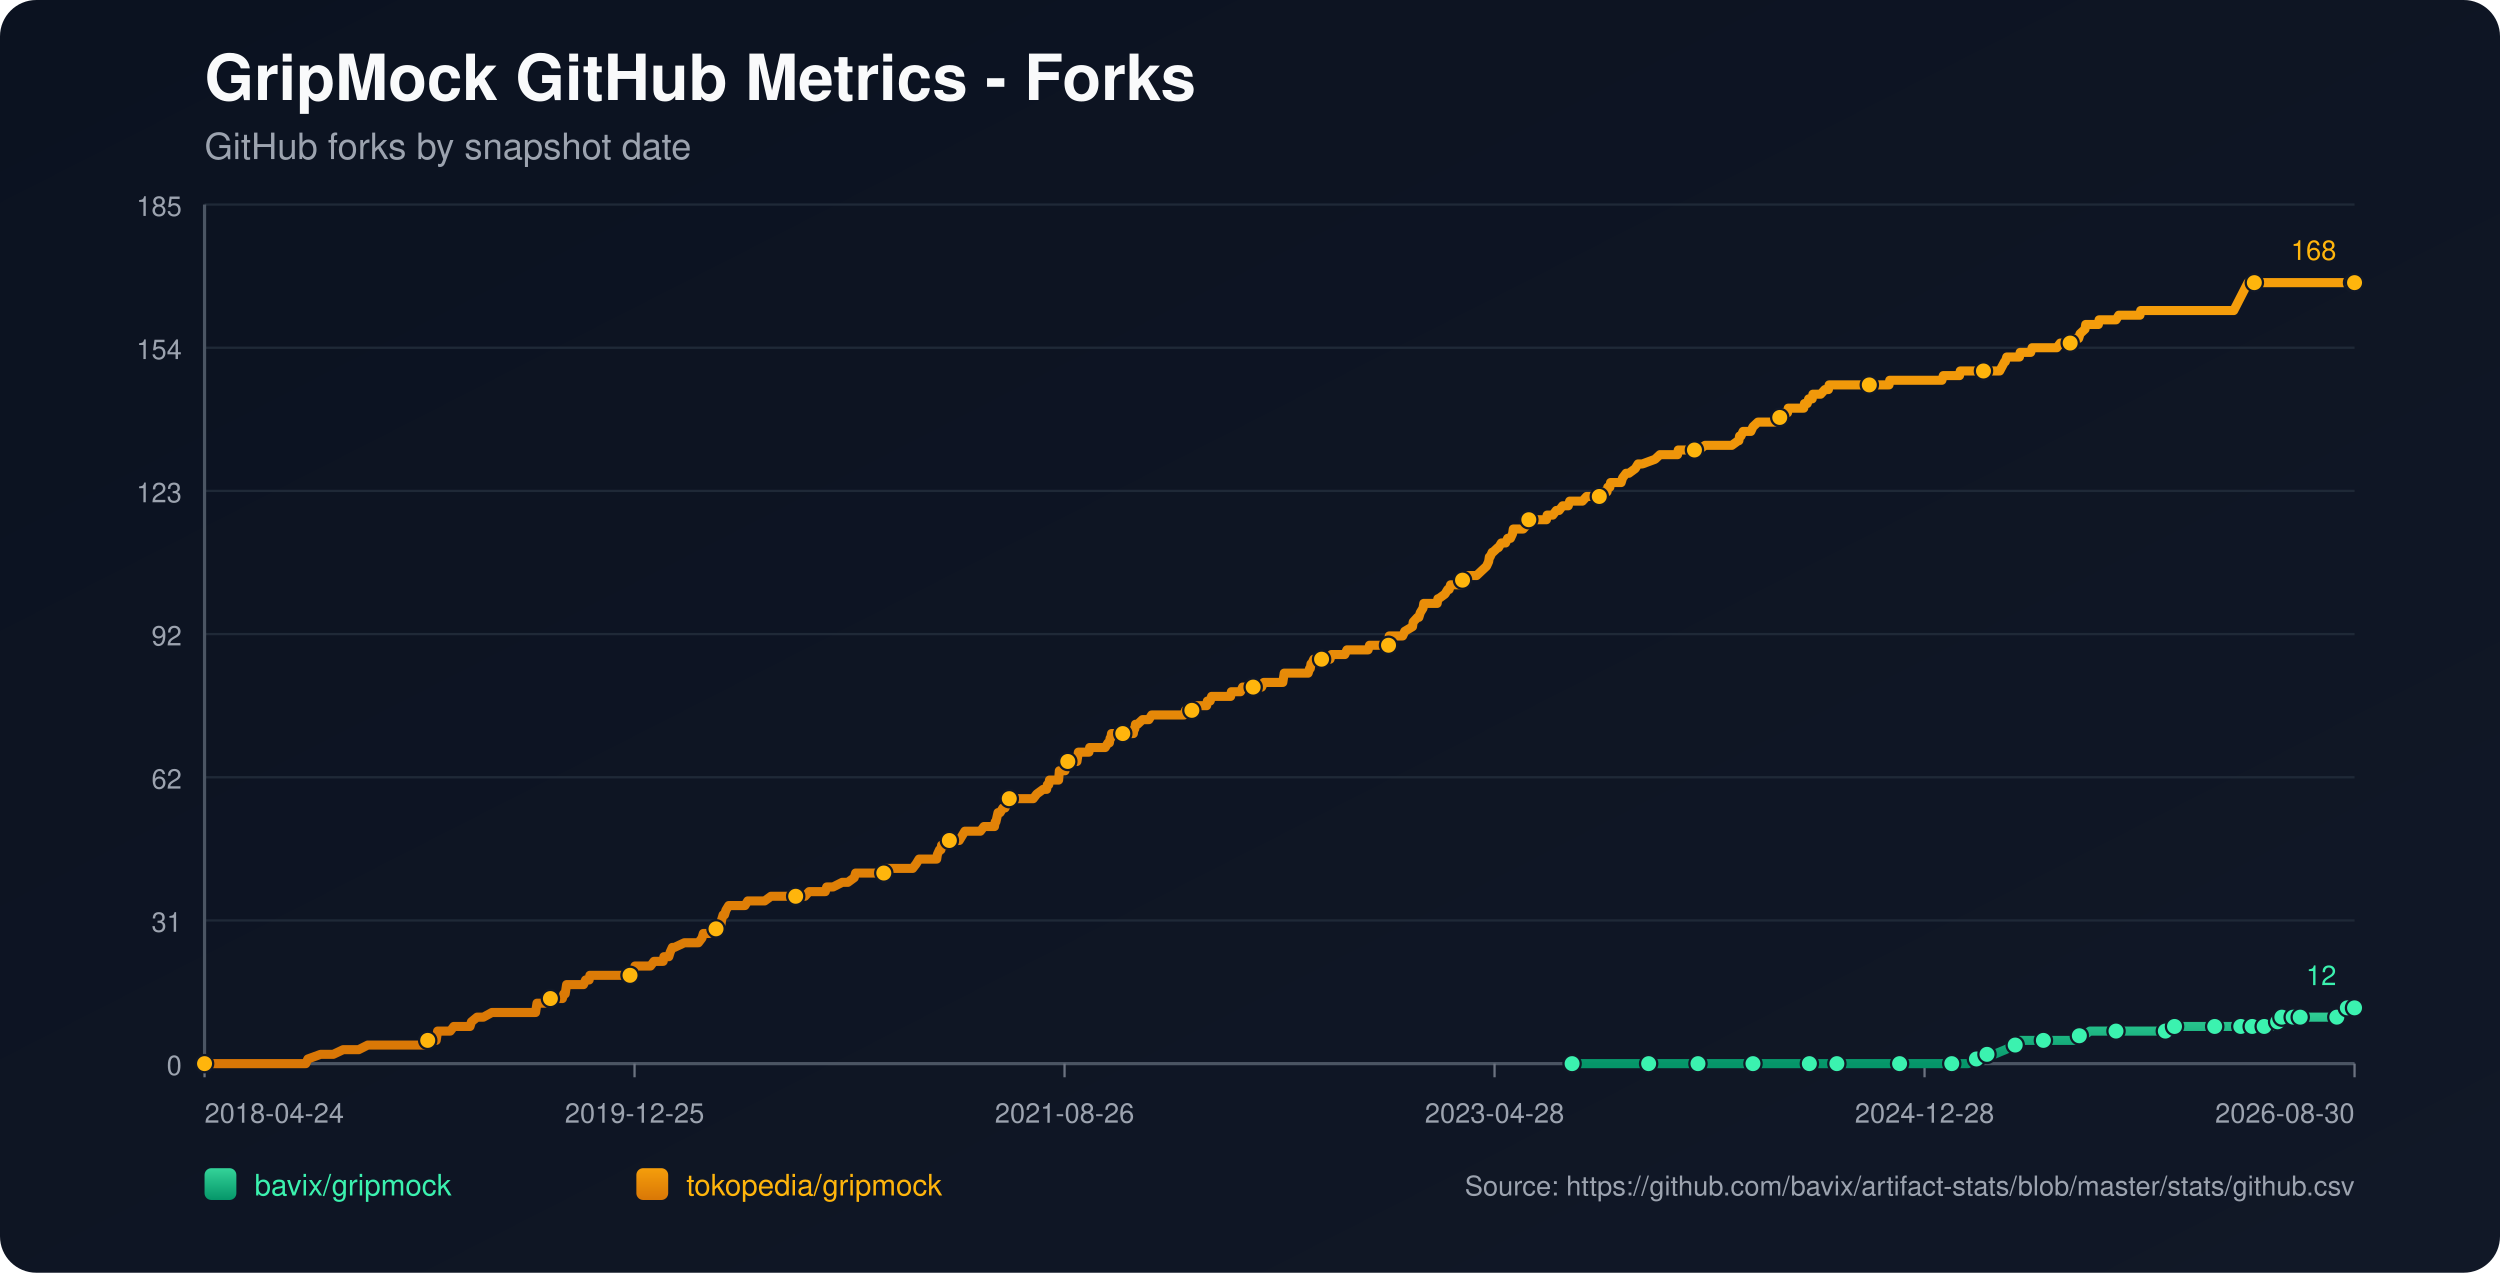
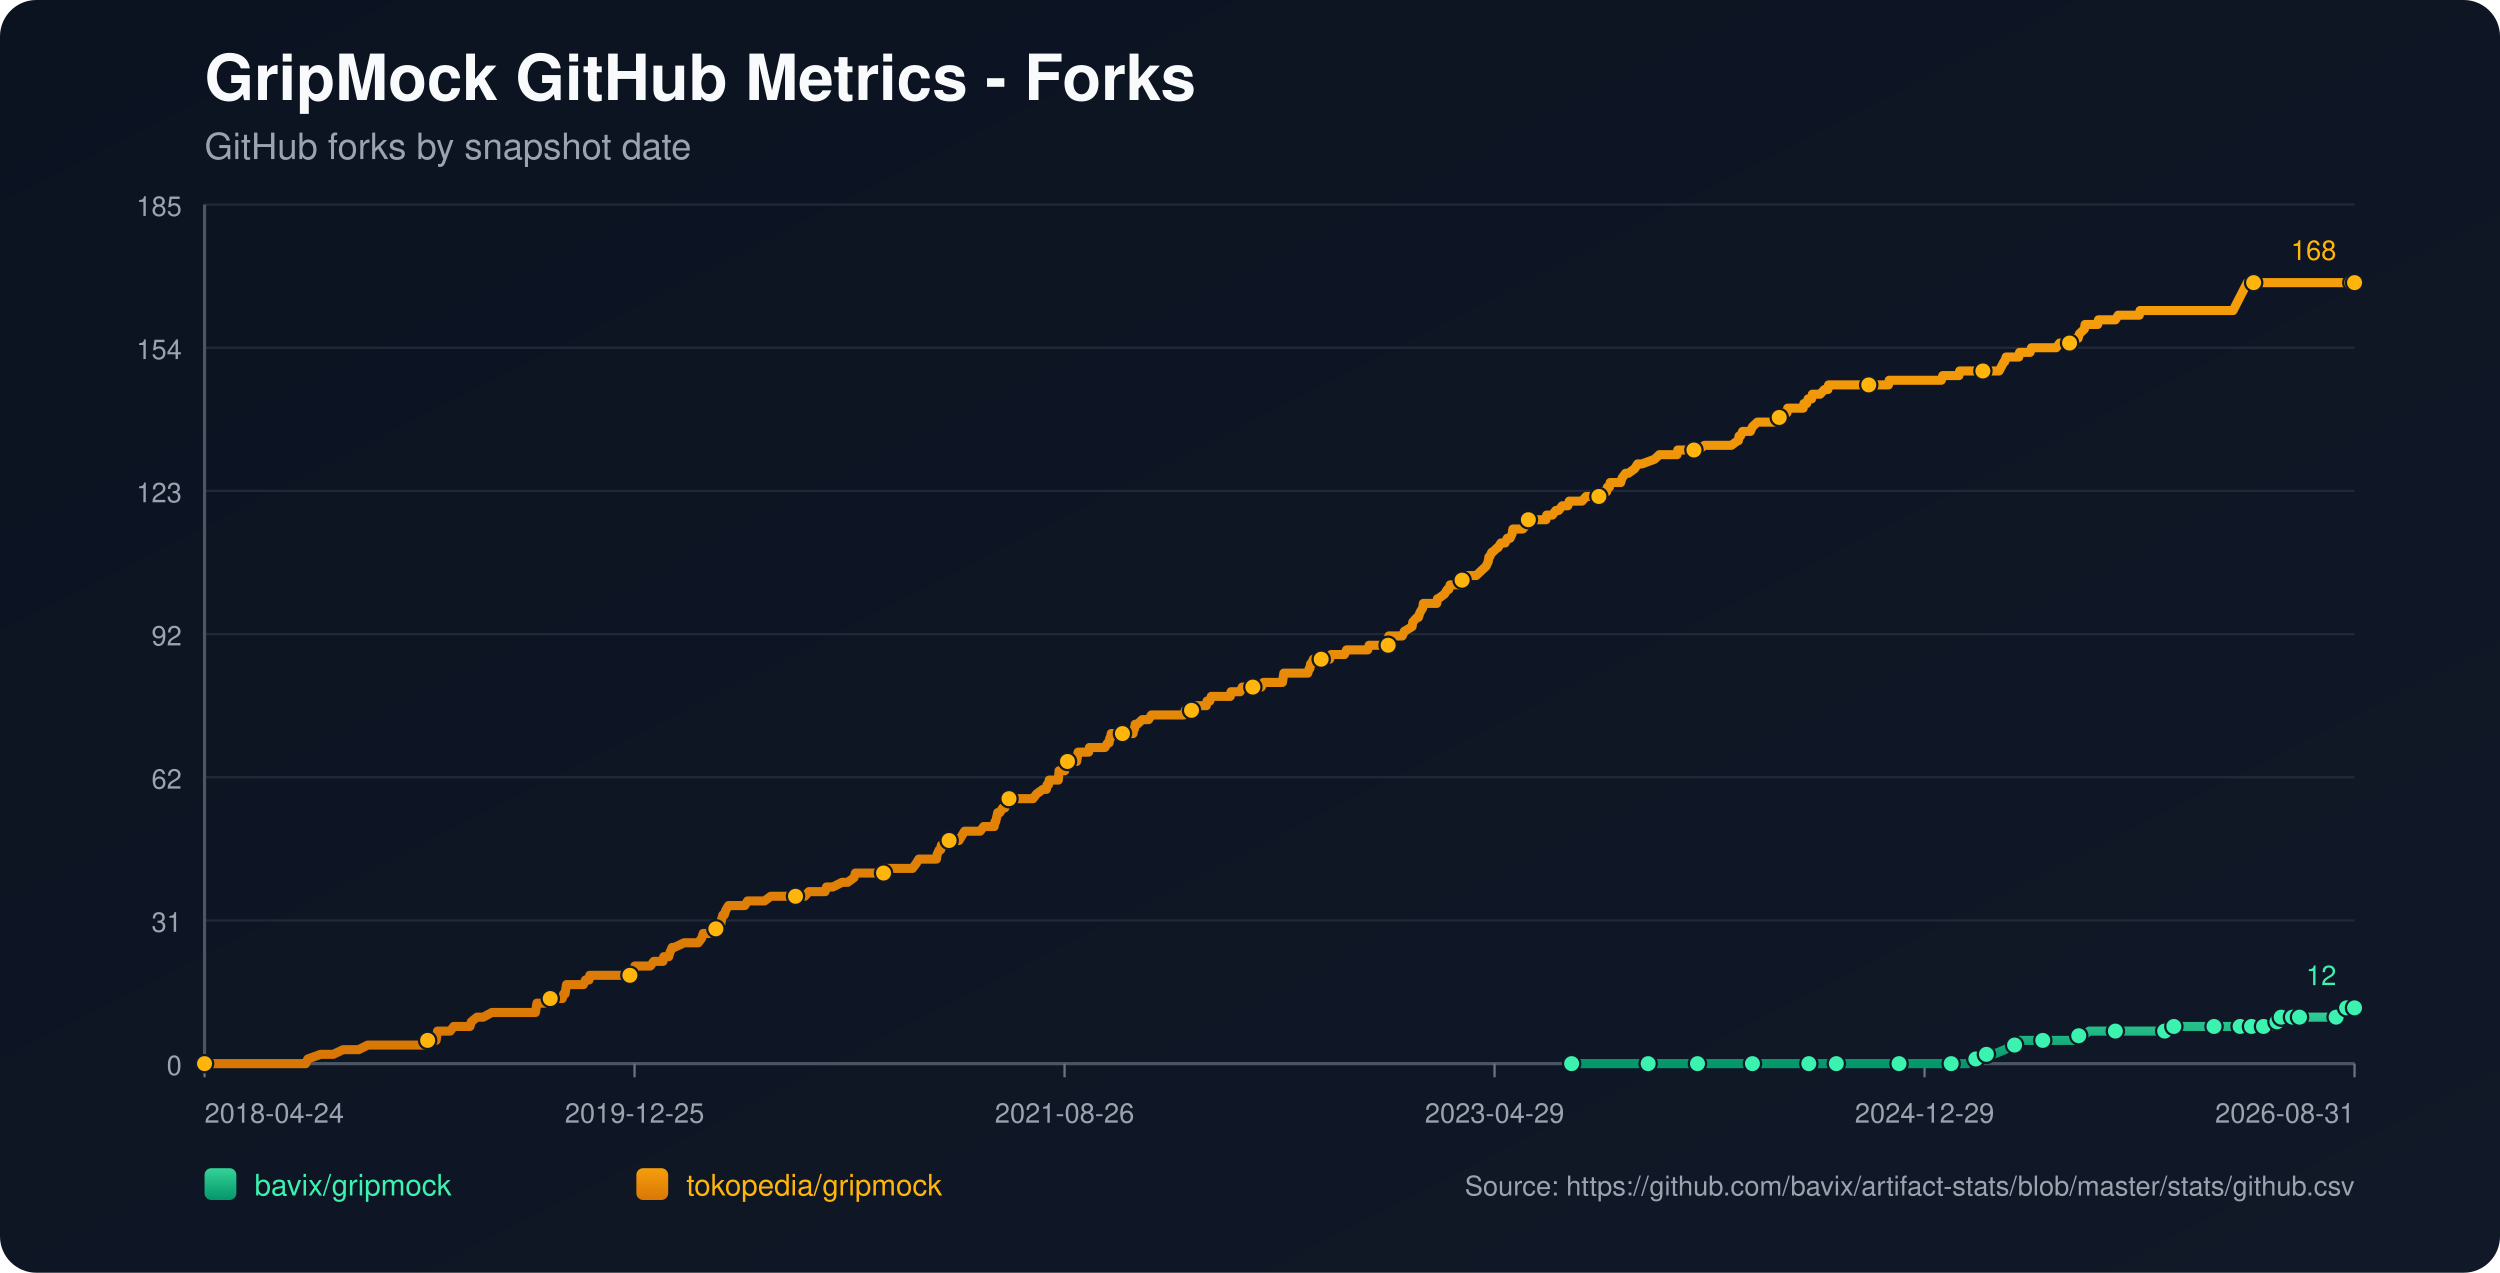
<svg xmlns="http://www.w3.org/2000/svg" width="1100" height="560" viewBox="0 0 1100 560">
  <defs>
    <linearGradient id="bg" x1="0" y1="0" x2="1" y2="1">
      <stop offset="0%" stop-color="#0b1220" />
      <stop offset="100%" stop-color="#111827" />
    </linearGradient>
    <linearGradient id="repo-0" x1="0" y1="0" x2="0" y2="1">
      <stop offset="0%" stop-color="#34d399" />
      <stop offset="100%" stop-color="#059669" />
    </linearGradient>
    <linearGradient id="repo-1" x1="0" y1="0" x2="0" y2="1">
      <stop offset="0%" stop-color="#f59e0b" />
      <stop offset="100%" stop-color="#d97706" />
    </linearGradient>
  </defs>
  <rect x="0" y="0" width="1100" height="560" fill="url(#bg)" rx="16" />
  <text x="90" y="44" fill="#f9fafb" font-size="28" font-family="-apple-system,BlinkMacSystemFont,Segoe UI,Helvetica,Arial,sans-serif" font-weight="700">GripMock GitHub Metrics - Forks</text>
  <text x="90" y="70" fill="#9ca3af" font-size="16" font-family="-apple-system,BlinkMacSystemFont,Segoe UI,Helvetica,Arial,sans-serif">GitHub forks by snapshot date</text>
  <line x1="90" y1="90.00" x2="1036" y2="90.00" stroke="#1f2937" stroke-width="1" />
  <text x="80" y="95.00" text-anchor="end" fill="#9ca3af" font-size="12" font-family="-apple-system,BlinkMacSystemFont,Segoe UI,Helvetica,Arial,sans-serif">185</text>
  <line x1="90" y1="153.00" x2="1036" y2="153.00" stroke="#1f2937" stroke-width="1" />
  <text x="80" y="158.00" text-anchor="end" fill="#9ca3af" font-size="12" font-family="-apple-system,BlinkMacSystemFont,Segoe UI,Helvetica,Arial,sans-serif">154</text>
  <line x1="90" y1="216.00" x2="1036" y2="216.00" stroke="#1f2937" stroke-width="1" />
  <text x="80" y="221.00" text-anchor="end" fill="#9ca3af" font-size="12" font-family="-apple-system,BlinkMacSystemFont,Segoe UI,Helvetica,Arial,sans-serif">123</text>
  <line x1="90" y1="279.00" x2="1036" y2="279.00" stroke="#1f2937" stroke-width="1" />
  <text x="80" y="284.00" text-anchor="end" fill="#9ca3af" font-size="12" font-family="-apple-system,BlinkMacSystemFont,Segoe UI,Helvetica,Arial,sans-serif">92</text>
  <line x1="90" y1="342.00" x2="1036" y2="342.00" stroke="#1f2937" stroke-width="1" />
  <text x="80" y="347.00" text-anchor="end" fill="#9ca3af" font-size="12" font-family="-apple-system,BlinkMacSystemFont,Segoe UI,Helvetica,Arial,sans-serif">62</text>
  <line x1="90" y1="405.00" x2="1036" y2="405.00" stroke="#1f2937" stroke-width="1" />
  <text x="80" y="410.00" text-anchor="end" fill="#9ca3af" font-size="12" font-family="-apple-system,BlinkMacSystemFont,Segoe UI,Helvetica,Arial,sans-serif">31</text>
  <line x1="90" y1="468.00" x2="1036" y2="468.00" stroke="#1f2937" stroke-width="1" />
  <text x="80" y="473.00" text-anchor="end" fill="#9ca3af" font-size="12" font-family="-apple-system,BlinkMacSystemFont,Segoe UI,Helvetica,Arial,sans-serif">0</text>
  <line x1="90" y1="468" x2="1036" y2="468" stroke="#4b5563" stroke-width="1.4" />
  <line x1="90" y1="90" x2="90" y2="468" stroke="#4b5563" stroke-width="1.4" />
  <line x1="90.00" y1="468" x2="90.00" y2="474" stroke="#6b7280" stroke-width="1" />
  <text x="90.00" y="494" text-anchor="start" fill="#9ca3af" font-size="12" font-family="-apple-system,BlinkMacSystemFont,Segoe UI,Helvetica,Arial,sans-serif">2018-04-24</text>
  <line x1="279.20" y1="468" x2="279.20" y2="474" stroke="#6b7280" stroke-width="1" />
  <text x="279.20" y="494" text-anchor="middle" fill="#9ca3af" font-size="12" font-family="-apple-system,BlinkMacSystemFont,Segoe UI,Helvetica,Arial,sans-serif">2019-12-25</text>
  <line x1="468.40" y1="468" x2="468.40" y2="474" stroke="#6b7280" stroke-width="1" />
  <text x="468.40" y="494" text-anchor="middle" fill="#9ca3af" font-size="12" font-family="-apple-system,BlinkMacSystemFont,Segoe UI,Helvetica,Arial,sans-serif">2021-08-26</text>
  <line x1="657.60" y1="468" x2="657.60" y2="474" stroke="#6b7280" stroke-width="1" />
-   <text x="657.60" y="494" text-anchor="middle" fill="#9ca3af" font-size="12" font-family="-apple-system,BlinkMacSystemFont,Segoe UI,Helvetica,Arial,sans-serif">2023-04-28</text>
+   <text x="657.60" y="494" text-anchor="middle" fill="#9ca3af" font-size="12" font-family="-apple-system,BlinkMacSystemFont,Segoe UI,Helvetica,Arial,sans-serif">2023-04-29</text>
  <line x1="846.80" y1="468" x2="846.80" y2="474" stroke="#6b7280" stroke-width="1" />
-   <text x="846.80" y="494" text-anchor="middle" fill="#9ca3af" font-size="12" font-family="-apple-system,BlinkMacSystemFont,Segoe UI,Helvetica,Arial,sans-serif">2024-12-28</text>
+   <text x="846.80" y="494" text-anchor="middle" fill="#9ca3af" font-size="12" font-family="-apple-system,BlinkMacSystemFont,Segoe UI,Helvetica,Arial,sans-serif">2024-12-29</text>
  <line x1="1036.00" y1="468" x2="1036.00" y2="474" stroke="#6b7280" stroke-width="1" />
-   <text x="1036.00" y="494" text-anchor="end" fill="#9ca3af" font-size="12" font-family="-apple-system,BlinkMacSystemFont,Segoe UI,Helvetica,Arial,sans-serif">2026-08-30</text>
-   <polyline fill="none" stroke="url(#repo-0)" stroke-width="4" stroke-linecap="round" stroke-linejoin="round" points="691.72,468.00 698.11,468.00 710.52,468.00 723.54,468.00 725.40,468.00 728.50,468.00 739.67,468.00 741.84,468.00 747.11,468.00 747.43,468.00 752.08,468.00 759.52,468.00 771.31,468.00 774.41,468.00 778.44,468.00 781.85,468.00 796.12,468.00 800.46,468.00 801.08,468.00 802.32,468.00 808.22,468.00 821.24,468.00 824.04,468.00 830.55,468.00 835.82,468.00 836.44,468.00 837.06,468.00 856.29,468.00 858.77,468.00 859.39,468.00 865.29,468.00 865.91,468.00 869.63,465.95 870.87,465.95 871.18,465.95 871.49,465.95 874.28,463.91 875.83,463.91 877.38,463.91 882.35,461.86 886.69,459.82 888.24,459.82 888.86,457.77 895.37,457.77 899.10,457.77 910.26,457.77 912.43,457.77 913.05,455.73 914.91,455.73 916.78,455.73 919.57,453.68 924.53,453.68 931.04,453.68 935.08,453.68 945.93,453.68 948.10,453.68 952.75,453.68 953.06,453.68 954.00,453.68 956.48,453.68 956.79,451.64 965.16,451.64 971.67,451.64 972.29,451.64 974.47,451.64 980.67,451.64 982.84,451.64 984.39,451.64 985.94,451.64 989.12,451.64 990.04,451.64 990.35,451.64 990.97,451.64 991.28,451.64 991.60,451.64 995.94,451.64 996.25,451.64 996.56,451.64 1000.29,451.64 1000.59,449.59 1002.16,449.59 1002.47,449.59 1002.78,449.59 1003.71,449.59 1004.02,447.55 1008.08,447.55 1008.38,447.55 1008.69,447.55 1009.00,447.55 1010.24,447.55 1010.54,447.55 1011.78,447.55 1012.10,447.55 1017.67,447.55 1017.98,447.55 1018.28,447.55 1028.20,447.55 1028.51,445.50 1032.21,445.50 1032.52,445.50 1032.83,443.45 1036.00,443.45" />
-   <circle cx="691.72" cy="468.00" r="3.8" fill="#3bf2af" stroke="#111827" stroke-width="1" />
-   <circle cx="725.40" cy="468.00" r="3.8" fill="#3bf2af" stroke="#111827" stroke-width="1" />
-   <circle cx="747.11" cy="468.00" r="3.8" fill="#3bf2af" stroke="#111827" stroke-width="1" />
-   <circle cx="771.31" cy="468.00" r="3.8" fill="#3bf2af" stroke="#111827" stroke-width="1" />
-   <circle cx="796.12" cy="468.00" r="3.8" fill="#3bf2af" stroke="#111827" stroke-width="1" />
-   <circle cx="808.22" cy="468.00" r="3.8" fill="#3bf2af" stroke="#111827" stroke-width="1" />
-   <circle cx="835.82" cy="468.00" r="3.8" fill="#3bf2af" stroke="#111827" stroke-width="1" />
-   <circle cx="858.77" cy="468.00" r="3.8" fill="#3bf2af" stroke="#111827" stroke-width="1" />
-   <circle cx="869.63" cy="465.95" r="3.8" fill="#3bf2af" stroke="#111827" stroke-width="1" />
-   <circle cx="874.28" cy="463.91" r="3.8" fill="#3bf2af" stroke="#111827" stroke-width="1" />
-   <circle cx="886.69" cy="459.82" r="3.8" fill="#3bf2af" stroke="#111827" stroke-width="1" />
-   <circle cx="899.10" cy="457.77" r="3.8" fill="#3bf2af" stroke="#111827" stroke-width="1" />
-   <circle cx="914.91" cy="455.73" r="3.8" fill="#3bf2af" stroke="#111827" stroke-width="1" />
-   <circle cx="931.04" cy="453.68" r="3.8" fill="#3bf2af" stroke="#111827" stroke-width="1" />
-   <circle cx="952.75" cy="453.68" r="3.8" fill="#3bf2af" stroke="#111827" stroke-width="1" />
-   <circle cx="956.79" cy="451.64" r="3.8" fill="#3bf2af" stroke="#111827" stroke-width="1" />
-   <circle cx="974.47" cy="451.64" r="3.8" fill="#3bf2af" stroke="#111827" stroke-width="1" />
-   <circle cx="985.94" cy="451.64" r="3.8" fill="#3bf2af" stroke="#111827" stroke-width="1" />
-   <circle cx="990.97" cy="451.64" r="3.8" fill="#3bf2af" stroke="#111827" stroke-width="1" />
-   <circle cx="996.25" cy="451.64" r="3.8" fill="#3bf2af" stroke="#111827" stroke-width="1" />
-   <circle cx="1002.16" cy="449.59" r="3.8" fill="#3bf2af" stroke="#111827" stroke-width="1" />
-   <circle cx="1004.02" cy="447.55" r="3.8" fill="#3bf2af" stroke="#111827" stroke-width="1" />
-   <circle cx="1009.00" cy="447.55" r="3.8" fill="#3bf2af" stroke="#111827" stroke-width="1" />
-   <circle cx="1012.10" cy="447.55" r="3.8" fill="#3bf2af" stroke="#111827" stroke-width="1" />
-   <circle cx="1028.20" cy="447.55" r="3.8" fill="#3bf2af" stroke="#111827" stroke-width="1" />
-   <circle cx="1032.83" cy="443.45" r="3.8" fill="#3bf2af" stroke="#111827" stroke-width="1" />
+   <text x="1036.00" y="494" text-anchor="end" fill="#9ca3af" font-size="12" font-family="-apple-system,BlinkMacSystemFont,Segoe UI,Helvetica,Arial,sans-serif">2026-08-31</text>
+   <polyline fill="none" stroke="url(#repo-0)" stroke-width="4" stroke-linecap="round" stroke-linejoin="round" points="691.52,468.00 697.90,468.00 710.31,468.00 723.33,468.00 725.19,468.00 728.29,468.00 739.45,468.00 741.62,468.00 746.89,468.00 747.20,468.00 751.86,468.00 759.30,468.00 771.08,468.00 774.18,468.00 778.21,468.00 781.62,468.00 795.88,468.00 800.22,468.00 800.84,468.00 802.09,468.00 807.98,468.00 821.00,468.00 823.79,468.00 830.30,468.00 835.57,468.00 836.19,468.00 836.81,468.00 856.04,468.00 858.52,468.00 859.14,468.00 865.03,468.00 865.65,468.00 869.37,465.95 870.61,465.95 870.92,465.95 871.23,465.95 874.02,463.91 875.57,463.91 877.12,463.91 882.08,461.86 886.42,459.82 887.97,459.82 888.59,457.77 895.10,457.77 898.82,457.77 909.99,457.77 912.16,457.77 912.78,455.73 914.64,455.73 916.50,455.73 919.29,453.68 924.25,453.68 930.76,453.68 934.79,453.68 945.64,453.68 947.81,453.68 952.46,453.68 952.77,453.68 953.71,453.68 956.19,453.68 956.50,451.64 964.87,451.64 971.38,451.64 972.00,451.64 974.17,451.64 980.37,451.64 982.54,451.64 984.09,451.64 985.64,451.64 988.82,451.64 989.74,451.64 990.05,451.64 990.67,451.64 990.98,451.64 991.29,451.64 995.64,451.64 995.95,451.64 996.25,451.64 999.99,451.64 1000.29,449.59 1001.85,449.59 1002.16,449.59 1002.47,449.59 1003.41,449.59 1003.72,447.55 1007.77,447.55 1008.07,447.55 1008.39,447.55 1008.69,447.55 1009.94,447.55 1010.23,447.55 1011.47,447.55 1011.79,447.55 1017.36,447.55 1017.67,447.55 1017.97,447.55 1027.89,447.55 1028.20,445.50 1031.89,445.50 1032.20,445.50 1032.51,443.45 1036.00,443.45" />
+   <circle cx="691.52" cy="468.00" r="3.8" fill="#3bf2af" stroke="#111827" stroke-width="1" />
+   <circle cx="725.19" cy="468.00" r="3.8" fill="#3bf2af" stroke="#111827" stroke-width="1" />
+   <circle cx="746.89" cy="468.00" r="3.8" fill="#3bf2af" stroke="#111827" stroke-width="1" />
+   <circle cx="771.08" cy="468.00" r="3.8" fill="#3bf2af" stroke="#111827" stroke-width="1" />
+   <circle cx="795.88" cy="468.00" r="3.8" fill="#3bf2af" stroke="#111827" stroke-width="1" />
+   <circle cx="807.98" cy="468.00" r="3.8" fill="#3bf2af" stroke="#111827" stroke-width="1" />
+   <circle cx="835.57" cy="468.00" r="3.8" fill="#3bf2af" stroke="#111827" stroke-width="1" />
+   <circle cx="858.52" cy="468.00" r="3.8" fill="#3bf2af" stroke="#111827" stroke-width="1" />
+   <circle cx="869.37" cy="465.95" r="3.8" fill="#3bf2af" stroke="#111827" stroke-width="1" />
+   <circle cx="874.02" cy="463.91" r="3.8" fill="#3bf2af" stroke="#111827" stroke-width="1" />
+   <circle cx="886.42" cy="459.82" r="3.8" fill="#3bf2af" stroke="#111827" stroke-width="1" />
+   <circle cx="898.82" cy="457.77" r="3.8" fill="#3bf2af" stroke="#111827" stroke-width="1" />
+   <circle cx="914.64" cy="455.73" r="3.8" fill="#3bf2af" stroke="#111827" stroke-width="1" />
+   <circle cx="930.76" cy="453.68" r="3.8" fill="#3bf2af" stroke="#111827" stroke-width="1" />
+   <circle cx="952.46" cy="453.68" r="3.8" fill="#3bf2af" stroke="#111827" stroke-width="1" />
+   <circle cx="956.50" cy="451.64" r="3.8" fill="#3bf2af" stroke="#111827" stroke-width="1" />
+   <circle cx="974.17" cy="451.64" r="3.8" fill="#3bf2af" stroke="#111827" stroke-width="1" />
+   <circle cx="985.64" cy="451.64" r="3.8" fill="#3bf2af" stroke="#111827" stroke-width="1" />
+   <circle cx="990.67" cy="451.64" r="3.8" fill="#3bf2af" stroke="#111827" stroke-width="1" />
+   <circle cx="995.95" cy="451.64" r="3.8" fill="#3bf2af" stroke="#111827" stroke-width="1" />
+   <circle cx="1001.85" cy="449.59" r="3.8" fill="#3bf2af" stroke="#111827" stroke-width="1" />
+   <circle cx="1003.72" cy="447.55" r="3.8" fill="#3bf2af" stroke="#111827" stroke-width="1" />
+   <circle cx="1008.69" cy="447.55" r="3.8" fill="#3bf2af" stroke="#111827" stroke-width="1" />
+   <circle cx="1011.79" cy="447.55" r="3.8" fill="#3bf2af" stroke="#111827" stroke-width="1" />
+   <circle cx="1027.89" cy="447.55" r="3.8" fill="#3bf2af" stroke="#111827" stroke-width="1" />
+   <circle cx="1032.51" cy="443.45" r="3.8" fill="#3bf2af" stroke="#111827" stroke-width="1" />
  <circle cx="1036.00" cy="443.45" r="3.8" fill="#3bf2af" stroke="#111827" stroke-width="1" />
  <text x="1028.00" y="433.45" text-anchor="end" fill="#3bf2af" font-size="12" font-family="-apple-system,BlinkMacSystemFont,Segoe UI,Helvetica,Arial,sans-serif">12</text>
-   <polyline fill="none" stroke="url(#repo-1)" stroke-width="4" stroke-linecap="round" stroke-linejoin="round" points="90.00,468.00 91.74,468.00 92.36,468.00 95.77,468.00 99.18,468.00 134.54,468.00 135.47,465.95 141.05,463.91 146.63,463.91 150.98,461.86 154.39,461.86 155.01,461.86 155.32,461.86 155.63,461.86 157.18,461.86 157.80,461.86 161.83,459.82 162.14,459.82 165.87,459.82 166.80,459.82 167.11,459.82 168.66,459.82 170.21,459.82 172.07,459.82 173.00,459.82 177.96,459.82 180.44,459.82 181.99,459.82 182.30,459.82 187.27,459.82 187.58,459.82 188.20,457.77 191.30,457.77 191.92,457.77 192.23,455.73 192.54,453.68 198.12,453.68 199.67,451.64 205.57,451.64 206.81,451.64 207.43,449.59 209.91,447.55 212.70,447.55 216.42,445.50 216.73,445.50 218.90,445.50 221.07,445.50 224.18,445.50 225.11,445.50 227.28,445.50 229.45,445.50 231.31,445.50 231.62,445.50 231.93,445.50 234.41,445.50 235.03,445.50 235.65,445.50 235.96,443.45 236.27,441.41 236.58,441.41 239.06,441.41 239.68,441.41 242.17,439.36 247.44,439.36 248.06,437.32 248.37,437.32 248.68,437.32 249.30,433.23 250.54,433.23 250.85,433.23 252.71,433.23 253.02,433.23 255.19,433.23 256.12,433.23 256.74,433.23 257.67,431.18 259.22,431.18 259.54,429.14 260.47,429.14 263.26,429.14 266.67,429.14 267.60,429.14 268.53,429.14 268.84,429.14 270.08,429.14 270.39,429.14 271.01,429.14 271.94,429.14 273.49,429.14 274.11,429.14 274.42,429.14 274.73,429.14 276.28,429.14 277.21,429.14 277.83,429.14 279.08,427.09 279.39,425.05 280.94,425.05 284.35,425.05 286.21,425.05 287.76,423.00 288.07,423.00 290.24,423.00 291.79,423.00 292.10,420.95 293.96,420.95 294.27,420.95 294.89,418.91 295.82,416.86 296.13,416.86 296.44,416.86 296.75,416.86 301.10,414.82 304.82,414.82 305.13,414.82 305.75,414.82 306.99,414.82 307.30,414.82 308.85,412.77 309.47,410.73 309.78,410.73 310.09,410.73 310.40,410.73 311.95,410.73 315.05,408.68 316.30,408.68 316.61,406.64 317.23,406.64 317.54,404.59 318.16,402.55 318.78,402.55 319.40,400.50 320.64,398.45 321.26,398.45 323.12,398.45 323.43,398.45 324.67,398.45 326.53,398.45 327.77,398.45 329.01,396.41 329.32,396.41 329.94,396.41 330.87,396.41 331.80,396.41 333.35,396.41 334.91,396.41 336.46,396.41 339.25,394.36 341.73,394.36 342.04,394.36 342.35,394.36 347.00,394.36 347.93,394.36 348.86,394.36 349.17,394.36 350.10,394.36 352.27,394.36 352.58,394.36 354.14,394.36 356.00,392.32 359.10,392.32 360.03,392.32 360.96,392.32 362.20,392.32 362.82,392.32 363.13,392.32 363.75,390.27 365.30,390.27 366.54,390.27 370.57,388.23 372.13,388.23 373.06,388.23 375.85,386.18 376.47,384.14 376.78,384.14 377.09,384.14 378.64,384.14 379.57,384.14 380.81,384.14 381.12,384.14 381.74,384.14 383.91,384.14 384.22,384.14 384.84,384.14 387.01,384.14 387.63,384.14 388.87,384.14 389.80,382.09 390.11,382.09 390.42,382.09 394.15,382.09 394.77,382.09 396.01,382.09 396.32,382.09 397.56,382.09 398.80,382.09 399.11,382.09 399.42,382.09 400.97,382.09 401.59,382.09 403.14,380.05 404.38,378.00 405.31,378.00 407.17,378.00 408.41,378.00 409.97,378.00 410.28,378.00 410.90,378.00 411.52,378.00 412.14,378.00 412.45,375.95 413.38,373.91 413.69,373.91 414.00,373.91 414.31,371.86 415.86,371.86 416.48,369.82 417.72,369.82 418.34,369.82 419.27,369.82 419.89,369.82 420.82,369.82 422.06,369.82 423.30,367.77 424.54,365.73 424.85,365.73 426.40,365.73 426.71,365.73 427.33,365.73 427.64,365.73 428.26,365.73 428.58,365.73 430.13,365.73 431.37,365.73 432.92,363.68 437.26,363.68 437.57,363.68 437.88,361.64 438.19,361.64 439.12,357.55 439.43,357.55 439.74,357.55 440.05,357.55 441.29,355.50 441.91,355.50 442.22,355.50 443.15,353.45 443.46,351.41 444.08,351.41 445.94,351.41 446.25,351.41 446.56,351.41 447.81,351.41 449.98,351.41 450.29,351.41 450.91,351.41 453.08,351.41 454.63,351.41 456.18,349.36 458.97,347.32 460.21,347.32 460.52,347.32 460.83,345.27 461.45,345.27 461.76,343.23 462.07,343.23 463.00,343.23 463.31,343.23 464.24,343.23 465.79,343.23 466.11,339.14 466.42,339.14 466.73,339.14 467.04,339.14 467.35,339.14 467.66,339.14 468.28,339.14 468.59,339.14 468.90,335.05 469.83,335.05 470.45,335.05 471.07,335.05 472.31,335.05 473.55,335.05 473.86,335.05 474.17,333.00 474.48,330.95 476.03,330.95 477.27,330.95 477.58,330.95 478.82,330.95 479.13,330.95 479.44,328.91 482.54,328.91 482.85,328.91 483.47,328.91 485.03,328.91 485.65,328.91 486.27,328.91 487.51,326.86 488.13,326.86 488.44,324.82 488.75,324.82 489.06,322.77 490.30,322.77 490.61,322.77 491.23,322.77 491.54,322.77 492.47,322.77 492.78,322.77 494.02,322.77 496.81,322.77 497.74,322.77 498.67,322.77 498.98,320.73 499.29,320.73 499.60,318.68 499.91,318.68 500.53,318.68 502.70,316.64 503.95,316.64 504.26,316.64 504.57,316.64 505.50,316.64 506.74,314.59 507.98,314.59 509.53,314.59 509.84,314.59 513.25,314.59 514.80,314.59 515.42,314.59 516.04,314.59 518.52,314.59 519.14,314.59 519.45,314.59 520.38,314.59 521.00,314.59 521.62,312.55 522.25,312.55 522.87,312.55 524.11,312.55 524.42,312.55 524.73,312.55 526.28,310.50 526.90,310.50 527.21,310.50 528.14,310.50 528.76,310.50 529.38,310.50 530.93,310.50 531.24,308.45 531.55,308.45 532.48,308.45 533.10,306.41 533.72,306.41 535.27,306.41 538.06,306.41 538.37,306.41 539.61,306.41 539.92,306.41 541.17,306.41 541.48,306.41 541.79,304.36 542.41,304.36 543.34,304.36 543.65,304.36 543.96,304.36 544.58,304.36 545.82,304.36 546.75,302.32 547.06,302.32 551.09,302.32 551.40,302.32 552.33,302.32 552.95,302.32 555.12,302.32 556.05,300.27 556.36,300.27 556.67,300.27 559.15,300.27 559.46,300.27 559.78,300.27 560.71,300.27 561.02,300.27 561.64,300.27 563.81,300.27 564.43,300.27 565.05,296.18 565.98,296.18 566.29,296.18 567.22,296.18 572.49,296.18 573.73,296.18 574.04,296.18 575.59,296.18 576.21,294.14 576.52,294.14 576.83,292.09 577.14,292.09 578.07,290.05 579.01,290.05 579.32,290.05 581.18,290.05 581.49,290.05 582.11,290.05 583.04,290.05 583.66,290.05 583.97,290.05 585.21,290.05 585.83,288.00 586.45,288.00 587.38,288.00 587.69,288.00 591.72,288.00 592.65,285.95 593.58,285.95 593.89,285.95 595.44,285.95 595.75,285.95 596.06,285.95 596.37,285.95 597.62,285.95 598.55,285.95 600.72,285.95 601.65,285.95 601.96,285.95 602.58,283.91 603.20,283.91 605.06,283.91 605.37,283.91 608.47,283.91 608.78,283.91 609.71,283.91 610.02,283.91 610.95,283.91 611.26,279.82 611.57,279.82 613.12,279.82 613.43,279.82 614.36,279.82 615.91,279.82 617.16,279.82 618.09,277.77 621.50,275.73 621.81,273.68 623.67,271.64 624.29,271.64 624.91,269.59 626.15,267.55 626.46,265.50 628.94,265.50 631.73,265.50 632.35,265.50 632.66,263.45 632.97,263.45 635.77,261.41 637.01,259.36 637.32,259.36 637.63,259.36 638.25,257.32 639.49,257.32 639.80,257.32 640.42,257.32 641.66,257.32 643.21,257.32 643.52,255.27 644.14,255.27 644.45,255.27 644.76,253.23 645.07,253.23 645.38,253.23 646.00,253.23 649.72,253.23 651.89,251.18 654.07,249.14 655.00,247.09 655.31,245.05 655.62,245.05 656.55,243.00 656.86,243.00 659.03,240.95 659.34,240.95 660.58,238.91 660.89,238.91 661.20,238.91 662.44,238.91 663.37,236.86 664.61,236.86 665.54,234.82 665.85,232.77 667.71,232.77 668.33,232.77 669.26,232.77 669.57,232.77 670.19,232.77 672.05,230.73 672.68,228.68 673.30,228.68 673.61,228.68 674.23,228.68 674.54,228.68 675.47,228.68 675.78,228.68 676.40,228.68 677.64,228.68 677.95,228.68 678.57,228.68 679.19,228.68 680.43,228.68 680.74,226.64 681.98,226.64 683.22,226.64 684.77,224.59 685.70,224.59 686.01,224.59 687.56,222.55 687.87,222.55 689.11,222.55 690.04,222.55 690.66,220.50 691.60,220.50 692.84,220.50 693.15,220.50 693.77,220.50 696.25,220.50 698.11,218.45 700.28,218.45 703.69,218.45 704.00,216.41 704.31,216.41 706.17,216.41 706.79,216.41 707.10,216.41 707.41,214.36 708.34,214.36 708.65,212.32 709.27,212.32 711.76,212.32 713.31,212.32 713.93,210.27 715.48,208.23 716.72,208.23 719.51,206.18 720.75,204.14 722.61,204.14 728.19,202.09 730.37,200.05 730.99,200.05 733.78,200.05 734.40,200.05 735.02,200.05 736.88,200.05 737.50,200.05 738.12,200.05 738.43,198.00 738.74,198.00 741.22,198.00 744.01,198.00 745.56,198.00 747.43,198.00 750.22,195.95 752.70,195.95 753.94,195.95 754.56,195.95 755.80,195.95 757.35,195.95 757.97,195.95 758.59,195.95 760.45,195.95 761.69,195.95 762.00,195.95 764.79,193.91 765.10,193.91 765.41,191.86 766.03,191.86 766.97,189.82 768.21,189.82 770.07,189.82 770.38,189.82 771.31,187.77 773.48,185.73 775.65,185.73 777.51,185.73 779.99,185.73 780.61,185.73 780.92,185.73 781.85,183.68 782.16,183.68 782.47,183.68 783.09,183.68 784.33,181.64 786.51,181.64 786.82,179.59 787.75,179.59 789.61,179.59 791.16,179.59 791.47,179.59 792.71,179.59 793.64,179.59 793.95,177.55 795.19,177.55 795.81,175.50 797.36,175.50 797.67,173.45 797.98,173.45 799.84,173.45 800.77,173.45 801.08,173.45 802.94,171.41 804.19,171.41 804.50,171.41 804.81,169.36 806.98,169.36 808.53,169.36 812.25,169.36 812.56,169.36 814.42,169.36 817.21,169.36 820.31,169.36 822.17,169.36 822.49,169.36 822.80,169.36 823.42,169.36 825.90,169.36 828.07,169.36 831.17,169.36 831.48,167.32 834.27,167.32 835.20,167.32 836.44,167.32 846.06,167.32 847.30,167.32 847.61,167.32 850.71,167.32 852.26,167.32 854.43,167.32 855.05,165.27 855.36,165.27 857.22,165.27 858.46,165.27 859.08,165.27 859.39,165.27 859.70,165.27 860.64,165.27 862.19,165.27 862.50,163.23 864.05,163.23 866.22,163.23 868.39,163.23 869.01,163.23 872.42,163.23 872.73,163.23 874.28,163.23 875.83,163.23 878.62,163.23 879.87,163.23 882.04,159.14 882.35,159.14 882.97,157.09 884.52,157.09 884.83,157.09 885.45,157.09 886.38,157.09 886.69,157.09 887.00,157.09 887.31,157.09 888.55,157.09 888.86,155.05 890.72,155.05 891.03,155.05 892.58,155.05 892.89,155.05 893.51,155.05 894.13,153.00 895.06,153.00 898.17,153.00 903.75,153.00 904.99,153.00 906.54,150.95 907.78,150.95 909.02,150.95 909.95,150.95 910.88,150.95 913.05,148.91 914.60,148.91 915.22,146.86 917.40,144.82 917.71,142.77 918.02,142.77 921.43,142.77 923.29,142.77 923.60,140.73 926.39,140.73 931.04,140.73 932.28,138.68 932.59,138.68 933.52,138.68 937.25,138.68 941.59,138.68 941.90,136.64 945.93,136.64 948.41,136.64 960.51,136.64 963.30,136.64 964.23,136.64 965.78,136.64 966.09,136.64 971.67,136.64 974.16,136.64 979.12,136.64 980.67,136.64 982.84,136.64 989.12,124.36 991.91,124.36 992.21,124.36 992.84,124.36 993.15,124.36 994.08,124.36 994.39,124.36 995.63,124.36 995.94,124.36 999.67,124.36 999.98,124.36 1000.29,124.36 1000.59,124.36 1000.91,124.36 1001.54,124.36 1001.84,124.36 1002.16,124.36 1002.47,124.36 1006.19,124.36 1006.51,124.36 1008.69,124.36 1009.00,124.36 1016.76,124.36 1017.05,124.36 1018.28,124.36 1018.60,124.36 1021.38,124.36 1021.69,124.36 1022.00,124.36 1028.20,124.36 1028.51,124.36 1034.69,124.36 1035.13,124.36 1036.00,124.36" />
+   <polyline fill="none" stroke="url(#repo-1)" stroke-width="4" stroke-linecap="round" stroke-linejoin="round" points="90.00,468.00 91.74,468.00 92.36,468.00 95.77,468.00 99.18,468.00 134.52,468.00 135.45,465.95 141.03,463.91 146.62,463.91 150.96,461.86 154.37,461.86 154.99,461.86 155.30,461.86 155.61,461.86 157.16,461.86 157.78,461.86 161.81,459.82 162.12,459.82 165.84,459.82 166.77,459.82 167.08,459.82 168.63,459.82 170.18,459.82 172.04,459.82 172.97,459.82 177.93,459.82 180.41,459.82 181.96,459.82 182.27,459.82 187.23,459.82 187.54,459.82 188.16,457.77 191.26,457.77 191.88,457.77 192.19,455.73 192.50,453.68 198.09,453.68 199.64,451.64 205.53,451.64 206.77,451.64 207.39,449.59 209.87,447.55 212.66,447.55 216.38,445.50 216.69,445.50 218.86,445.50 221.03,445.50 224.13,445.50 225.06,445.50 227.23,445.50 229.40,445.50 231.26,445.50 231.57,445.50 231.88,445.50 234.36,445.50 234.98,445.50 235.60,445.50 235.91,443.45 236.22,441.41 236.53,441.41 239.01,441.41 239.63,441.41 242.11,439.36 247.39,439.36 248.01,437.32 248.32,437.32 248.63,437.32 249.25,433.23 250.49,433.23 250.80,433.23 252.66,433.23 252.97,433.23 255.14,433.23 256.07,433.23 256.69,433.23 257.62,431.18 259.17,431.18 259.48,429.14 260.41,429.14 263.20,429.14 266.61,429.14 267.54,429.14 268.47,429.14 268.78,429.14 270.02,429.14 270.33,429.14 270.95,429.14 271.88,429.14 273.43,429.14 274.05,429.14 274.36,429.14 274.67,429.14 276.22,429.14 277.15,429.14 277.77,429.14 279.01,427.09 279.32,425.05 280.87,425.05 284.28,425.05 286.14,425.05 287.69,423.00 288.00,423.00 290.17,423.00 291.72,423.00 292.03,420.95 293.89,420.95 294.21,420.95 294.83,418.91 295.76,416.86 296.07,416.86 296.38,416.86 296.69,416.86 301.03,414.82 304.75,414.82 305.06,414.82 305.68,414.82 306.92,414.82 307.23,414.82 308.78,412.77 309.40,410.73 309.71,410.73 310.02,410.73 310.33,410.73 311.88,410.73 314.98,408.68 316.22,408.68 316.53,406.64 317.15,406.64 317.46,404.59 318.08,402.55 318.70,402.55 319.32,400.50 320.56,398.45 321.18,398.45 323.04,398.45 323.35,398.45 324.59,398.45 326.45,398.45 327.69,398.45 328.93,396.41 329.24,396.41 329.86,396.41 330.79,396.41 331.72,396.41 333.27,396.41 334.82,396.41 336.37,396.41 339.16,394.36 341.64,394.36 341.95,394.36 342.26,394.36 346.92,394.36 347.85,394.36 348.78,394.36 349.09,394.36 350.02,394.36 352.19,394.36 352.50,394.36 354.05,394.36 355.91,392.32 359.01,392.32 359.94,392.32 360.87,392.32 362.11,392.32 362.73,392.32 363.04,392.32 363.66,390.27 365.21,390.27 366.45,390.27 370.48,388.23 372.03,388.23 372.96,388.23 375.75,386.18 376.37,384.14 376.68,384.14 376.99,384.14 378.54,384.14 379.47,384.14 380.71,384.14 381.02,384.14 381.64,384.14 383.81,384.14 384.12,384.14 384.74,384.14 386.91,384.14 387.53,384.14 388.77,384.14 389.70,382.09 390.01,382.09 390.32,382.09 394.04,382.09 394.66,382.09 395.91,382.09 396.22,382.09 397.46,382.09 398.70,382.09 399.01,382.09 399.32,382.09 400.87,382.09 401.49,382.09 403.04,380.05 404.28,378.00 405.21,378.00 407.07,378.00 408.31,378.00 409.86,378.00 410.17,378.00 410.79,378.00 411.41,378.00 412.03,378.00 412.34,375.95 413.27,373.91 413.58,373.91 413.89,373.91 414.20,371.86 415.75,371.86 416.37,369.82 417.61,369.82 418.23,369.82 419.16,369.82 419.78,369.82 420.71,369.82 421.95,369.82 423.19,367.77 424.43,365.73 424.74,365.73 426.29,365.73 426.60,365.73 427.22,365.73 427.53,365.73 428.15,365.73 428.46,365.73 430.01,365.73 431.25,365.73 432.80,363.68 437.14,363.68 437.45,363.68 437.76,361.64 438.07,361.64 439.00,357.55 439.31,357.55 439.62,357.55 439.93,357.55 441.17,355.50 441.79,355.50 442.10,355.50 443.03,353.45 443.34,351.41 443.96,351.41 445.82,351.41 446.13,351.41 446.45,351.41 447.69,351.41 449.86,351.41 450.17,351.41 450.79,351.41 452.96,351.41 454.51,351.41 456.06,349.36 458.85,347.32 460.09,347.32 460.40,347.32 460.71,345.27 461.33,345.27 461.64,343.23 461.95,343.23 462.88,343.23 463.19,343.23 464.12,343.23 465.67,343.23 465.98,339.14 466.29,339.14 466.60,339.14 466.91,339.14 467.22,339.14 467.53,339.14 468.15,339.14 468.46,339.14 468.77,335.05 469.70,335.05 470.32,335.05 470.94,335.05 472.18,335.05 473.42,335.05 473.73,335.05 474.04,333.00 474.35,330.95 475.90,330.95 477.14,330.95 477.45,330.95 478.69,330.95 479.00,330.95 479.31,328.91 482.41,328.91 482.72,328.91 483.34,328.91 484.89,328.91 485.51,328.91 486.13,328.91 487.37,326.86 487.99,326.86 488.30,324.82 488.61,324.82 488.92,322.77 490.16,322.77 490.47,322.77 491.09,322.77 491.40,322.77 492.33,322.77 492.64,322.77 493.88,322.77 496.67,322.77 497.61,322.77 498.54,322.77 498.85,320.73 499.16,320.73 499.47,318.68 499.78,318.68 500.40,318.68 502.57,316.64 503.81,316.64 504.12,316.64 504.43,316.64 505.36,316.64 506.60,314.59 507.84,314.59 509.39,314.59 509.70,314.59 513.11,314.59 514.66,314.59 515.28,314.59 515.90,314.59 518.38,314.59 519.00,314.59 519.31,314.59 520.24,314.59 520.86,314.59 521.48,312.55 522.10,312.55 522.72,312.55 523.96,312.55 524.27,312.55 524.58,312.55 526.13,310.50 526.75,310.50 527.06,310.50 527.99,310.50 528.61,310.50 529.23,310.50 530.78,310.50 531.09,308.45 531.40,308.45 532.33,308.45 532.95,306.41 533.57,306.41 535.12,306.41 537.91,306.41 538.22,306.41 539.46,306.41 539.77,306.41 541.01,306.41 541.32,306.41 541.63,304.36 542.25,304.36 543.18,304.36 543.49,304.36 543.80,304.36 544.42,304.36 545.66,304.36 546.59,302.32 546.90,302.32 550.94,302.32 551.25,302.32 552.18,302.32 552.80,302.32 554.97,302.32 555.90,300.27 556.21,300.27 556.52,300.27 559.00,300.27 559.31,300.27 559.62,300.27 560.55,300.27 560.86,300.27 561.48,300.27 563.65,300.27 564.27,300.27 564.89,296.18 565.82,296.18 566.13,296.18 567.06,296.18 572.33,296.18 573.57,296.18 573.88,296.18 575.43,296.18 576.05,294.14 576.36,294.14 576.67,292.09 576.98,292.09 577.91,290.05 578.84,290.05 579.15,290.05 581.01,290.05 581.32,290.05 581.94,290.05 582.87,290.05 583.49,290.05 583.80,290.05 585.04,290.05 585.66,288.00 586.28,288.00 587.21,288.00 587.52,288.00 591.55,288.00 592.48,285.95 593.41,285.95 593.72,285.95 595.27,285.95 595.58,285.95 595.89,285.95 596.20,285.95 597.44,285.95 598.38,285.95 600.55,285.95 601.48,285.95 601.79,285.95 602.41,283.91 603.03,283.91 604.89,283.91 605.20,283.91 608.30,283.91 608.61,283.91 609.54,283.91 609.85,283.91 610.78,283.91 611.09,279.82 611.40,279.82 612.95,279.82 613.26,279.82 614.19,279.82 615.74,279.82 616.98,279.82 617.91,277.77 621.32,275.73 621.63,273.68 623.49,271.64 624.11,271.64 624.73,269.59 625.97,267.55 626.28,265.50 628.76,265.50 631.55,265.50 632.17,265.50 632.48,263.45 632.79,263.45 635.58,261.41 636.82,259.36 637.13,259.36 637.44,259.36 638.06,257.32 639.30,257.32 639.61,257.32 640.23,257.32 641.47,257.32 643.02,257.32 643.33,255.27 643.95,255.27 644.26,255.27 644.57,253.23 644.88,253.23 645.19,253.23 645.81,253.23 649.54,253.23 651.71,251.18 653.88,249.14 654.81,247.09 655.12,245.05 655.43,245.05 656.36,243.00 656.67,243.00 658.84,240.95 659.15,240.95 660.39,238.91 660.70,238.91 661.01,238.91 662.25,238.91 663.18,236.86 664.42,236.86 665.35,234.82 665.66,232.77 667.52,232.77 668.14,232.77 669.07,232.77 669.38,232.77 670.00,232.77 671.86,230.73 672.48,228.68 673.10,228.68 673.41,228.68 674.03,228.68 674.34,228.68 675.27,228.68 675.58,228.68 676.20,228.68 677.44,228.68 677.75,228.68 678.37,228.68 678.99,228.68 680.23,228.68 680.54,226.64 681.78,226.64 683.02,226.64 684.57,224.59 685.50,224.59 685.81,224.59 687.36,222.55 687.67,222.55 688.91,222.55 689.84,222.55 690.46,220.50 691.39,220.50 692.63,220.50 692.94,220.50 693.56,220.50 696.04,220.50 697.90,218.45 700.08,218.45 703.49,218.45 703.80,216.41 704.11,216.41 705.97,216.41 706.59,216.41 706.90,216.41 707.21,214.36 708.14,214.36 708.45,212.32 709.07,212.32 711.55,212.32 713.10,212.32 713.72,210.27 715.27,208.23 716.51,208.23 719.30,206.18 720.54,204.14 722.40,204.14 727.98,202.09 730.15,200.05 730.77,200.05 733.56,200.05 734.18,200.05 734.80,200.05 736.66,200.05 737.28,200.05 737.90,200.05 738.21,198.00 738.52,198.00 741.00,198.00 743.79,198.00 745.34,198.00 747.20,198.00 749.99,195.95 752.48,195.95 753.72,195.95 754.34,195.95 755.58,195.95 757.13,195.95 757.75,195.95 758.37,195.95 760.23,195.95 761.47,195.95 761.78,195.95 764.57,193.91 764.88,193.91 765.19,191.86 765.81,191.86 766.74,189.82 767.98,189.82 769.84,189.82 770.15,189.82 771.08,187.77 773.25,185.73 775.42,185.73 777.28,185.73 779.76,185.73 780.38,185.73 780.69,185.73 781.62,183.68 781.93,183.68 782.24,183.68 782.86,183.68 784.10,181.64 786.27,181.64 786.58,179.59 787.51,179.59 789.37,179.59 790.92,179.59 791.23,179.59 792.47,179.59 793.40,179.59 793.71,177.55 794.95,177.55 795.57,175.50 797.12,175.50 797.43,173.45 797.74,173.45 799.60,173.45 800.53,173.45 800.84,173.45 802.71,171.41 803.95,171.41 804.26,171.41 804.57,169.36 806.74,169.36 808.29,169.36 812.01,169.36 812.32,169.36 814.18,169.36 816.97,169.36 820.07,169.36 821.93,169.36 822.24,169.36 822.55,169.36 823.17,169.36 825.65,169.36 827.82,169.36 830.92,169.36 831.23,167.32 834.02,167.32 834.95,167.32 836.19,167.32 845.80,167.32 847.04,167.32 847.35,167.32 850.45,167.32 852.01,167.32 854.18,167.32 854.80,165.27 855.11,165.27 856.97,165.27 858.21,165.27 858.83,165.27 859.14,165.27 859.45,165.27 860.38,165.27 861.93,165.27 862.24,163.23 863.79,163.23 865.96,163.23 868.13,163.23 868.75,163.23 872.16,163.23 872.47,163.23 874.02,163.23 875.57,163.23 878.36,163.23 879.60,163.23 881.77,159.14 882.08,159.14 882.70,157.09 884.25,157.09 884.56,157.09 885.18,157.09 886.11,157.09 886.42,157.09 886.73,157.09 887.04,157.09 888.28,157.09 888.59,155.05 890.45,155.05 890.76,155.05 892.31,155.05 892.62,155.05 893.24,155.05 893.86,153.00 894.79,153.00 897.89,153.00 903.48,153.00 904.72,153.00 906.27,150.95 907.51,150.95 908.75,150.95 909.68,150.95 910.61,150.95 912.78,148.91 914.33,148.91 914.95,146.86 917.12,144.82 917.43,142.77 917.74,142.77 921.15,142.77 923.01,142.77 923.32,140.73 926.11,140.73 930.76,140.73 932.00,138.68 932.31,138.68 933.24,138.68 936.96,138.68 941.30,138.68 941.61,136.64 945.64,136.64 948.12,136.64 960.22,136.64 963.01,136.64 963.94,136.64 965.49,136.64 965.80,136.64 971.38,136.64 973.86,136.64 978.82,136.64 980.37,136.64 982.54,136.64 988.82,124.36 991.61,124.36 991.91,124.36 992.54,124.36 992.85,124.36 993.78,124.36 994.08,124.36 995.33,124.36 995.64,124.36 999.36,124.36 999.68,124.36 999.99,124.36 1000.29,124.36 1000.60,124.36 1001.23,124.36 1001.54,124.36 1001.85,124.36 1002.16,124.36 1005.89,124.36 1006.21,124.36 1008.39,124.36 1008.69,124.36 1016.45,124.36 1016.74,124.36 1017.97,124.36 1018.29,124.36 1021.06,124.36 1021.37,124.36 1021.69,124.36 1027.89,124.36 1028.20,124.36 1034.37,124.36 1034.82,124.36 1036.00,124.36" />
  <circle cx="90.00" cy="468.00" r="3.8" fill="#ffb50c" stroke="#111827" stroke-width="1" />
-   <circle cx="188.20" cy="457.77" r="3.8" fill="#ffb50c" stroke="#111827" stroke-width="1" />
-   <circle cx="242.17" cy="439.36" r="3.8" fill="#ffb50c" stroke="#111827" stroke-width="1" />
-   <circle cx="277.21" cy="429.14" r="3.8" fill="#ffb50c" stroke="#111827" stroke-width="1" />
-   <circle cx="315.05" cy="408.68" r="3.8" fill="#ffb50c" stroke="#111827" stroke-width="1" />
-   <circle cx="350.10" cy="394.36" r="3.8" fill="#ffb50c" stroke="#111827" stroke-width="1" />
-   <circle cx="388.87" cy="384.14" r="3.8" fill="#ffb50c" stroke="#111827" stroke-width="1" />
-   <circle cx="417.72" cy="369.82" r="3.8" fill="#ffb50c" stroke="#111827" stroke-width="1" />
-   <circle cx="444.08" cy="351.41" r="3.8" fill="#ffb50c" stroke="#111827" stroke-width="1" />
-   <circle cx="469.83" cy="335.05" r="3.8" fill="#ffb50c" stroke="#111827" stroke-width="1" />
-   <circle cx="494.02" cy="322.77" r="3.8" fill="#ffb50c" stroke="#111827" stroke-width="1" />
-   <circle cx="524.42" cy="312.55" r="3.8" fill="#ffb50c" stroke="#111827" stroke-width="1" />
-   <circle cx="551.40" cy="302.32" r="3.8" fill="#ffb50c" stroke="#111827" stroke-width="1" />
-   <circle cx="581.49" cy="290.05" r="3.8" fill="#ffb50c" stroke="#111827" stroke-width="1" />
-   <circle cx="610.95" cy="283.91" r="3.8" fill="#ffb50c" stroke="#111827" stroke-width="1" />
-   <circle cx="643.52" cy="255.27" r="3.8" fill="#ffb50c" stroke="#111827" stroke-width="1" />
-   <circle cx="672.68" cy="228.68" r="3.8" fill="#ffb50c" stroke="#111827" stroke-width="1" />
-   <circle cx="703.69" cy="218.45" r="3.8" fill="#ffb50c" stroke="#111827" stroke-width="1" />
-   <circle cx="745.56" cy="198.00" r="3.8" fill="#ffb50c" stroke="#111827" stroke-width="1" />
-   <circle cx="783.09" cy="183.68" r="3.8" fill="#ffb50c" stroke="#111827" stroke-width="1" />
-   <circle cx="822.49" cy="169.36" r="3.8" fill="#ffb50c" stroke="#111827" stroke-width="1" />
-   <circle cx="872.73" cy="163.23" r="3.8" fill="#ffb50c" stroke="#111827" stroke-width="1" />
-   <circle cx="910.88" cy="150.95" r="3.8" fill="#ffb50c" stroke="#111827" stroke-width="1" />
-   <circle cx="991.91" cy="124.36" r="3.8" fill="#ffb50c" stroke="#111827" stroke-width="1" />
-   <circle cx="1035.13" cy="124.36" r="3.8" fill="#ffb50c" stroke="#111827" stroke-width="1" />
+   <circle cx="188.16" cy="457.77" r="3.8" fill="#ffb50c" stroke="#111827" stroke-width="1" />
+   <circle cx="242.11" cy="439.36" r="3.8" fill="#ffb50c" stroke="#111827" stroke-width="1" />
+   <circle cx="277.15" cy="429.14" r="3.8" fill="#ffb50c" stroke="#111827" stroke-width="1" />
+   <circle cx="314.98" cy="408.68" r="3.8" fill="#ffb50c" stroke="#111827" stroke-width="1" />
+   <circle cx="350.02" cy="394.36" r="3.8" fill="#ffb50c" stroke="#111827" stroke-width="1" />
+   <circle cx="388.77" cy="384.14" r="3.8" fill="#ffb50c" stroke="#111827" stroke-width="1" />
+   <circle cx="417.61" cy="369.82" r="3.8" fill="#ffb50c" stroke="#111827" stroke-width="1" />
+   <circle cx="443.96" cy="351.41" r="3.8" fill="#ffb50c" stroke="#111827" stroke-width="1" />
+   <circle cx="469.70" cy="335.05" r="3.8" fill="#ffb50c" stroke="#111827" stroke-width="1" />
+   <circle cx="493.88" cy="322.77" r="3.8" fill="#ffb50c" stroke="#111827" stroke-width="1" />
+   <circle cx="524.27" cy="312.55" r="3.8" fill="#ffb50c" stroke="#111827" stroke-width="1" />
+   <circle cx="551.25" cy="302.32" r="3.8" fill="#ffb50c" stroke="#111827" stroke-width="1" />
+   <circle cx="581.32" cy="290.05" r="3.8" fill="#ffb50c" stroke="#111827" stroke-width="1" />
+   <circle cx="610.78" cy="283.91" r="3.8" fill="#ffb50c" stroke="#111827" stroke-width="1" />
+   <circle cx="643.33" cy="255.27" r="3.8" fill="#ffb50c" stroke="#111827" stroke-width="1" />
+   <circle cx="672.48" cy="228.68" r="3.8" fill="#ffb50c" stroke="#111827" stroke-width="1" />
+   <circle cx="703.49" cy="218.45" r="3.8" fill="#ffb50c" stroke="#111827" stroke-width="1" />
+   <circle cx="745.34" cy="198.00" r="3.8" fill="#ffb50c" stroke="#111827" stroke-width="1" />
+   <circle cx="782.86" cy="183.68" r="3.8" fill="#ffb50c" stroke="#111827" stroke-width="1" />
+   <circle cx="822.24" cy="169.36" r="3.8" fill="#ffb50c" stroke="#111827" stroke-width="1" />
+   <circle cx="872.47" cy="163.23" r="3.8" fill="#ffb50c" stroke="#111827" stroke-width="1" />
+   <circle cx="910.61" cy="150.95" r="3.8" fill="#ffb50c" stroke="#111827" stroke-width="1" />
+   <circle cx="991.61" cy="124.36" r="3.8" fill="#ffb50c" stroke="#111827" stroke-width="1" />
+   <circle cx="1034.82" cy="124.36" r="3.8" fill="#ffb50c" stroke="#111827" stroke-width="1" />
  <circle cx="1036.00" cy="124.36" r="3.8" fill="#ffb50c" stroke="#111827" stroke-width="1" />
  <text x="1028.00" y="114.36" text-anchor="end" fill="#ffb50c" font-size="12" font-family="-apple-system,BlinkMacSystemFont,Segoe UI,Helvetica,Arial,sans-serif">168</text>
  <rect x="90.00" y="514.00" width="14" height="14" fill="url(#repo-0)" rx="3" />
  <text x="112.00" y="526.00" fill="#3bf2af" font-size="13" font-family="-apple-system,BlinkMacSystemFont,Segoe UI,Helvetica,Arial,sans-serif">bavix/gripmock</text>
  <rect x="280.00" y="514.00" width="14" height="14" fill="url(#repo-1)" rx="3" />
  <text x="302.00" y="526.00" fill="#ffb50c" font-size="13" font-family="-apple-system,BlinkMacSystemFont,Segoe UI,Helvetica,Arial,sans-serif">tokopedia/gripmock</text>
  <text x="1036.00" y="526.00" text-anchor="end" fill="#9ca3af" font-size="12" font-family="-apple-system,BlinkMacSystemFont,Segoe UI,Helvetica,Arial,sans-serif">Source: https://github.com/bavix/artifact-stats/blob/master/stats/github.csv</text>
</svg>
